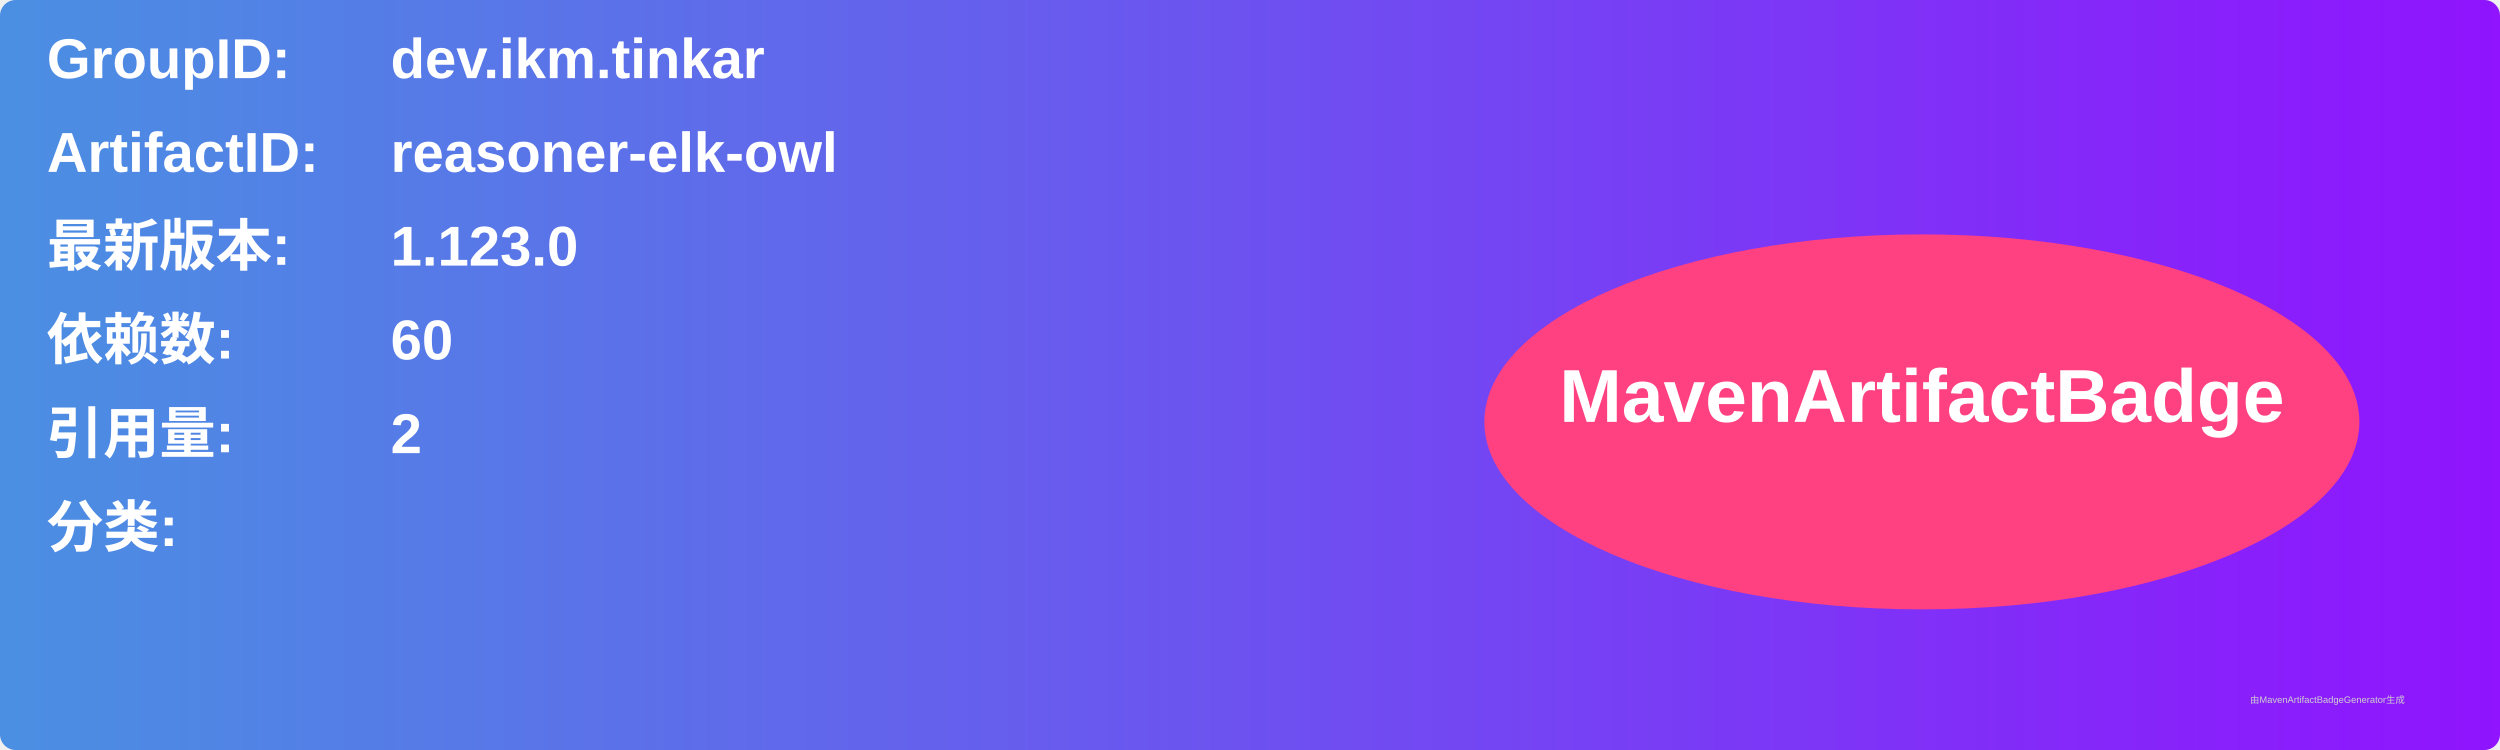
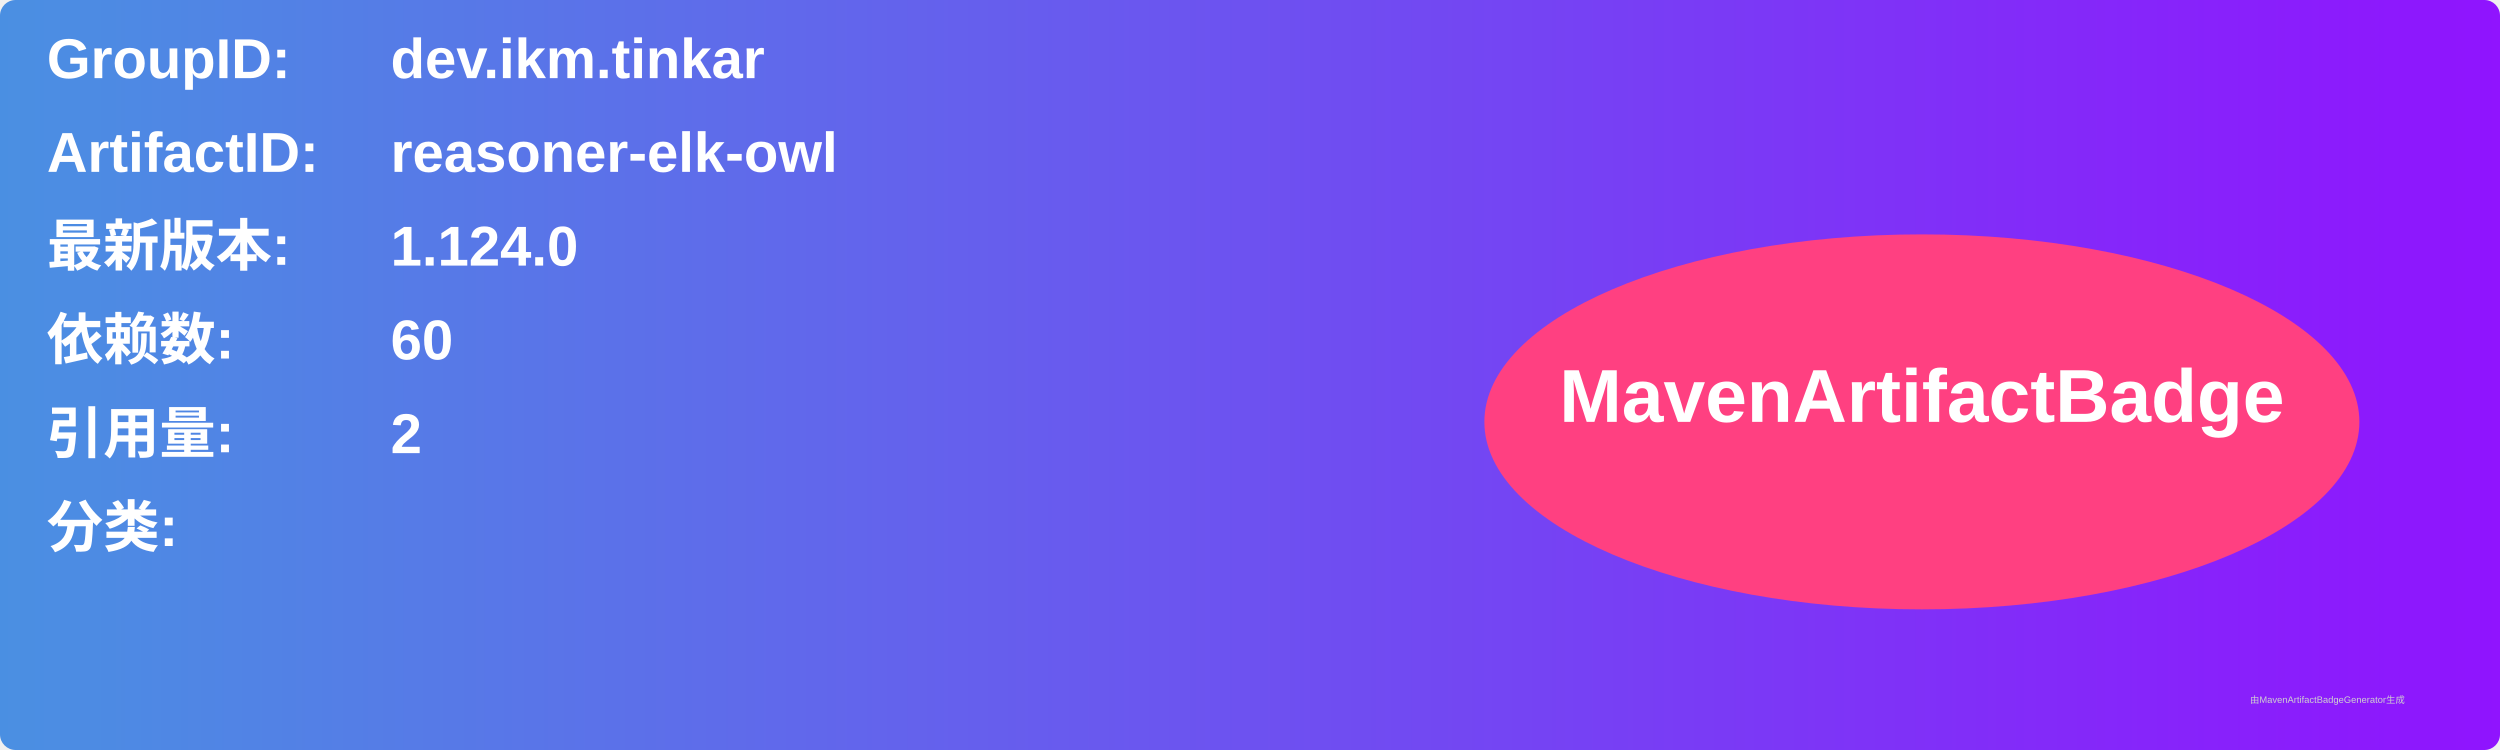
<svg xmlns="http://www.w3.org/2000/svg" width="800" height="240" viewBox="0 0 800 240">
  <linearGradient id="grad" x1="0%" y1="0%" x2="100%" y2="0%">
    <stop offset="0%" stop-color="#4a90e2" />
    <stop offset="100%" stop-color="#9013fe" />
  </linearGradient>
  <rect width="100%" height="100%" rx="5" ry="5" fill="url(#grad)" />
  <g transform="translate(15, 15)">
    <text x="0" y="10" font-family="Arial" font-size="18" fill="white" font-weight="bold" width="260">GroupID:</text>
    <text x="110" y="10" font-family="Arial" font-size="18" fill="white" font-weight="bold" width="460">dev.ikm.tinkar</text>
    <text x="0" y="40" font-family="Arial" font-size="18" fill="white" font-weight="bold" width="260">ArtifactID:</text>
    <text x="110" y="40" font-family="Arial" font-size="18" fill="white" font-weight="bold" width="460">reasoner-elk-owl</text>
    <text x="0" y="70" font-family="Arial" font-size="18" fill="white" font-weight="bold">最新版本:</text>
    <text x="110" y="70" font-family="Arial" font-size="18" fill="white" font-weight="bold">
-       <tspan font-weight="bold">1.123.0</tspan>
+       <tspan font-weight="bold">1.124.0</tspan>
    </text>
    <text x="0" y="100" font-family="Arial" font-size="18" fill="white" font-weight="bold">依赖数: </text>
    <text x="110" y="100" font-family="Arial" font-size="18" fill="white">
      <tspan font-weight="bold">60</tspan>
    </text>
    <text x="0" y="130" font-family="Arial" font-size="18" fill="white" font-weight="bold">引用量: </text>
    <text x="110" y="130" font-family="Arial" font-size="18" fill="white">
      <tspan font-weight="bold">2</tspan>
    </text>
    <text x="0" y="160" font-family="Arial" font-size="18" fill="white" font-weight="bold">分类:</text>
    <text x="10" y="190" font-family="Arial" font-size="10" fill="white">
      <tspan font-weight="bold" />
    </text>
    <ellipse cx="600" cy="120" rx="140" ry="60" fill="#ff4081" />
    <text x="600" y="120" text-anchor="middle" font-family="Arial" font-size="24" fill="white" font-weight="bold">MavenArtifactBadge</text>
  </g>
  <text x="720" y="225" font-family="Arial" font-size="3" fill="#d0d0d0">由MavenArtifactBadgeGenerator生成</text>
</svg>
